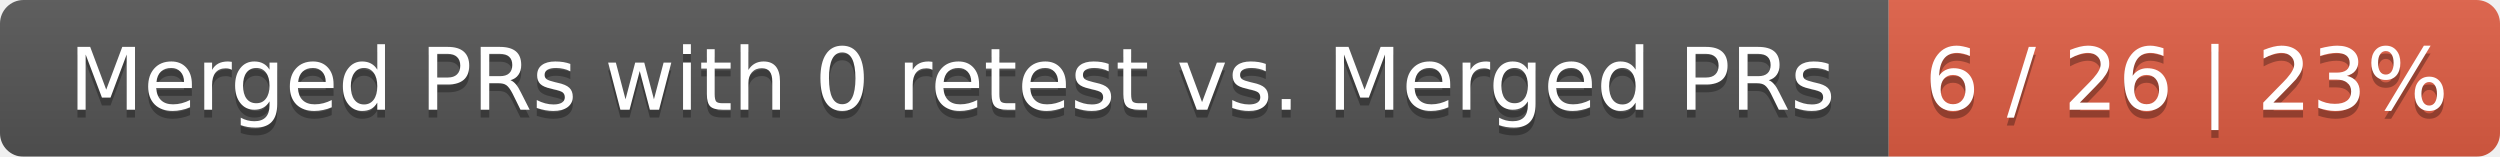
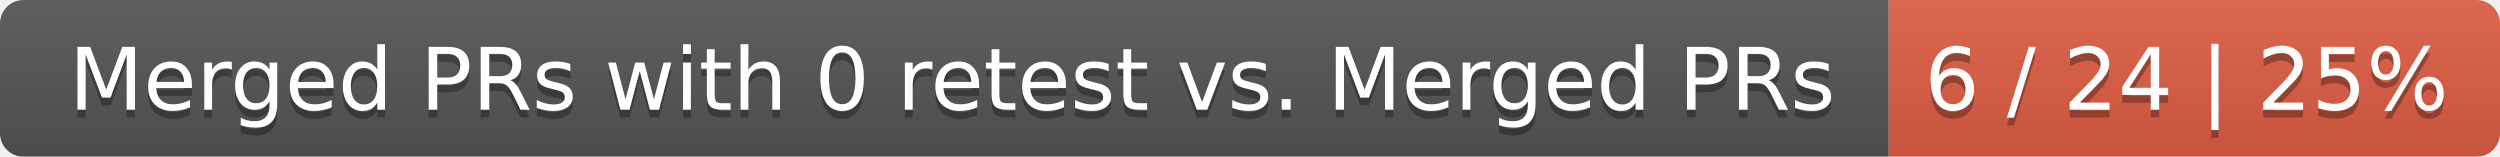
<svg xmlns="http://www.w3.org/2000/svg" width="319" height="20">
  <linearGradient id="smooth" x2="0" y2="100%">
    <stop offset="0" stop-color="#bbb" stop-opacity=".1" />
    <stop offset="1" stop-opacity=".1" />
  </linearGradient>
  <mask id="round">
    <rect width="319" height="20" rx="3" fill="#fff" />
  </mask>
  <g mask="url(#round)">
    <rect width="241" height="20" fill="#555" />
    <rect x="241" width="78" height="20" fill="#e05d44" />
    <rect width="319" height="20" fill="url(#smooth)" />
  </g>
  <g fill="#fff" text-anchor="middle" font-family="DejaVu Sans,Verdana,Geneva,sans-serif" font-size="11">
    <text x="121.5" y="15" fill="#010101" fill-opacity=".3">Merged PRs with 0 retest vs. Merged PRs</text>
    <text x="121.5" y="14">Merged PRs with 0 retest vs. Merged PRs</text>
-     <text x="279" y="15" fill="#010101" fill-opacity=".3">6 / 26 | 23%</text>
-     <text x="279" y="14">6 / 26 | 23%</text>
+     <text x="279" y="15" fill="#010101" fill-opacity=".3">6 / 24 | 25%</text>
+     <text x="279" y="14">6 / 24 | 25%</text>
  </g>
</svg>
